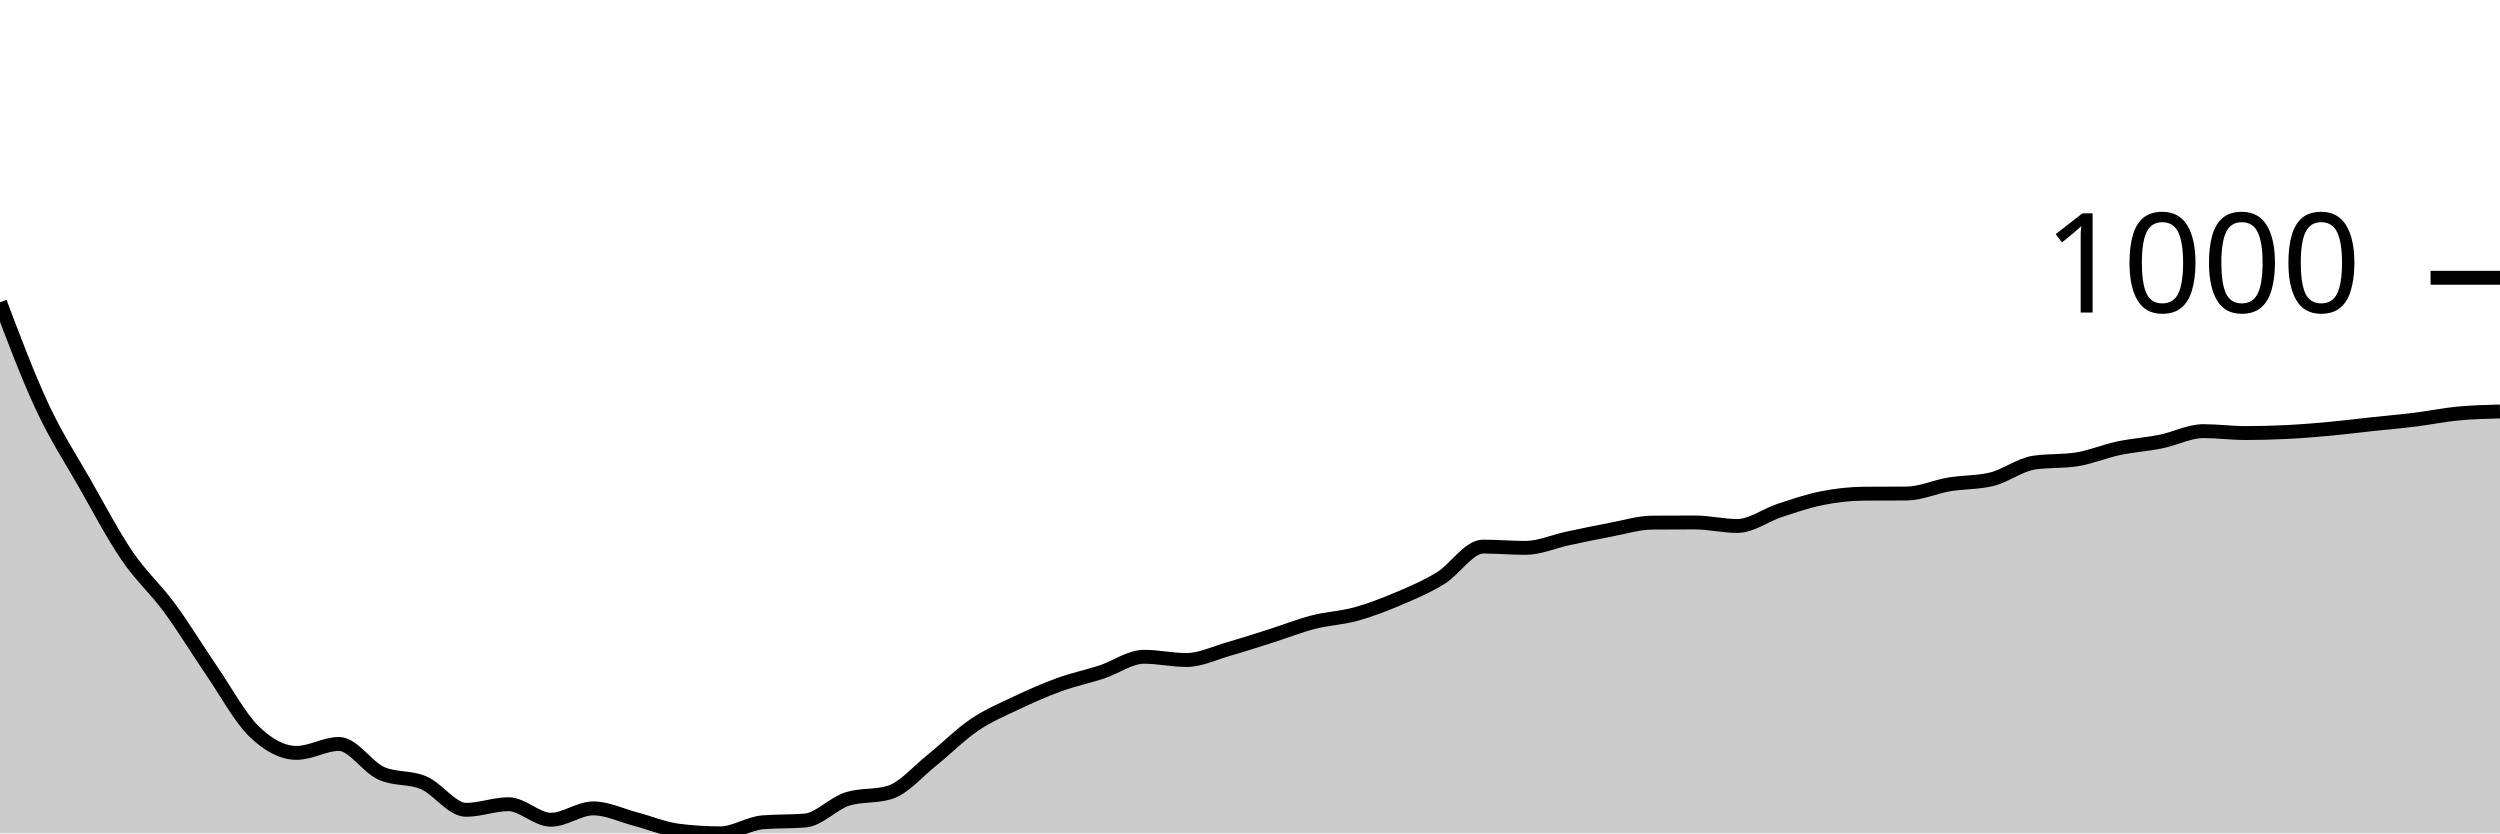
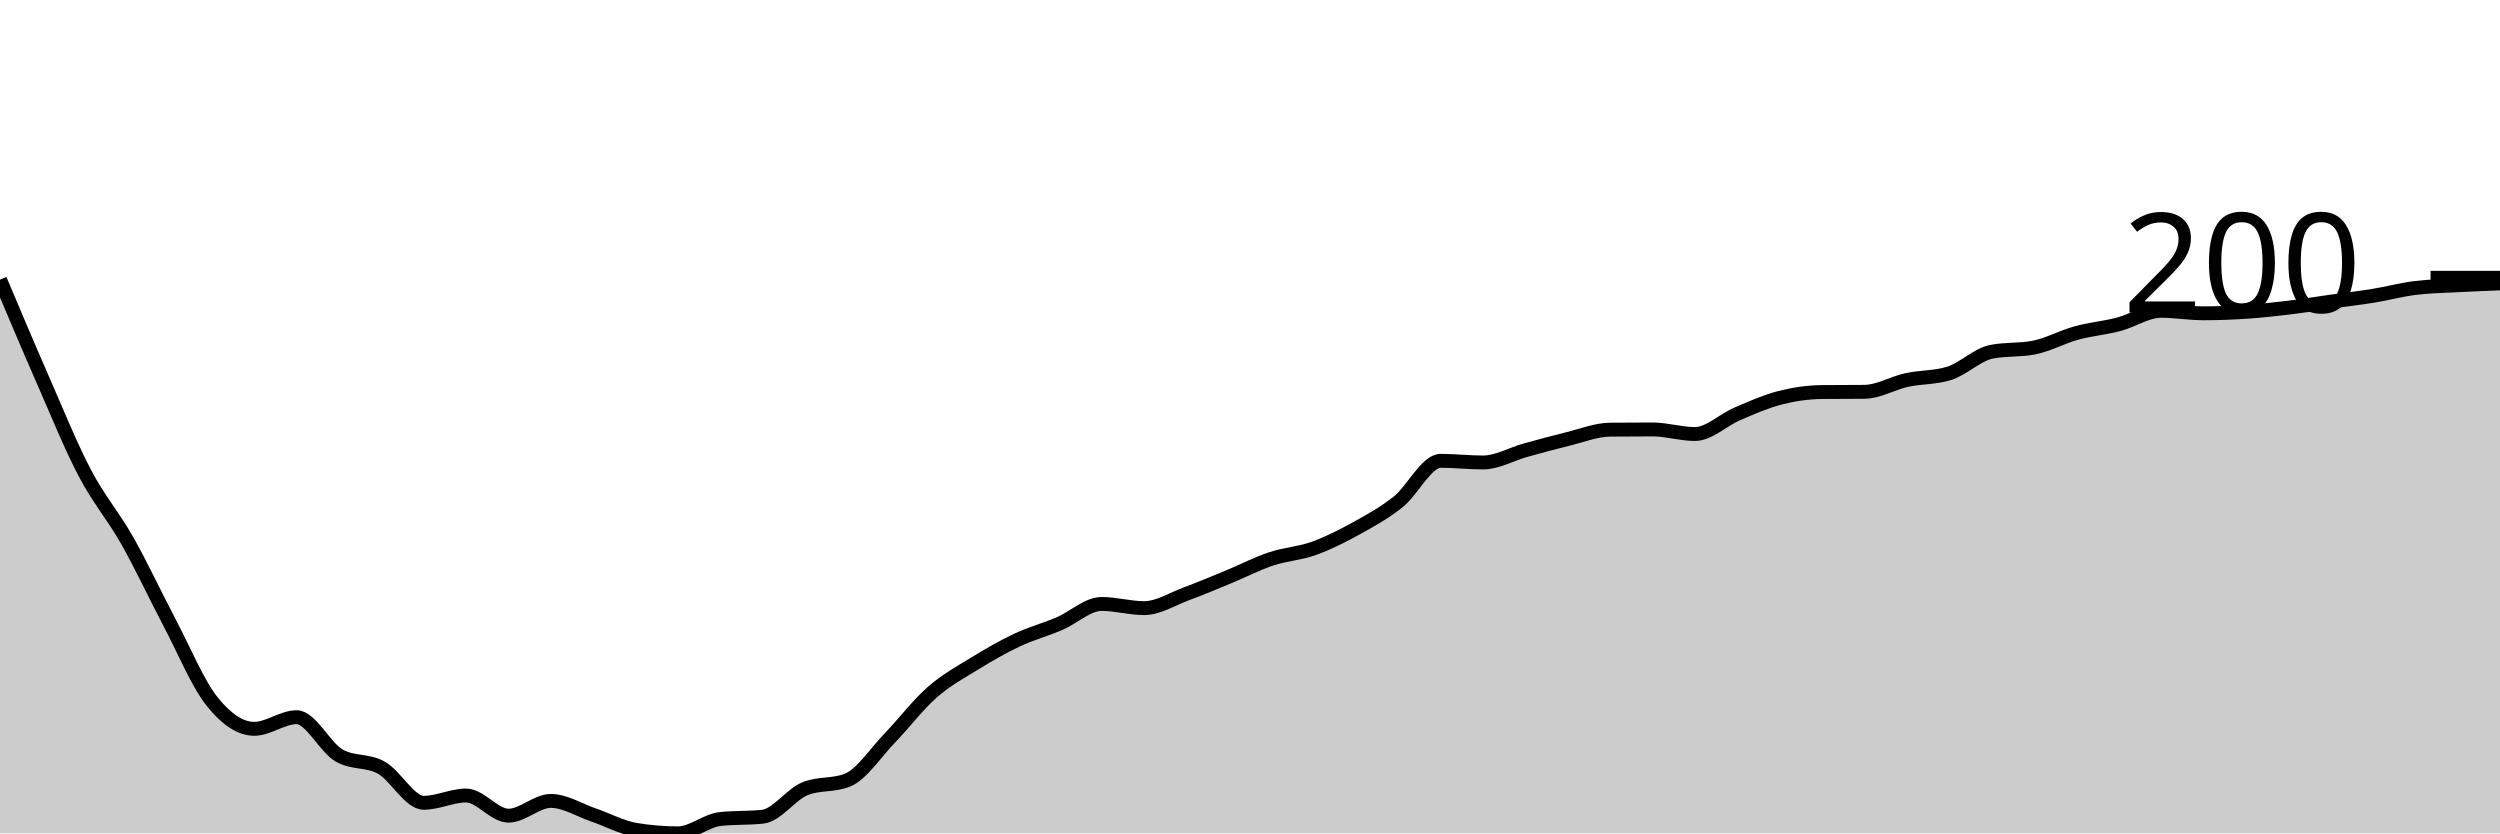
<svg xmlns="http://www.w3.org/2000/svg" viewBox="0 0 180 60">
  <g transform="translate(0,20)">
-     <path class="area" fill="rgba(0, 0, 0, 0.2)" d="M0,1.762C1.017,4.451,2.034,7.141,3.051,9.315C4.068,11.489,5.085,13.022,6.102,14.807C7.119,16.592,8.136,18.53,9.153,20.023C10.169,21.516,11.186,22.383,12.203,23.765C13.22,25.147,14.237,26.828,15.254,28.313C16.271,29.799,17.288,31.694,18.305,32.677C19.322,33.66,20.339,34.208,21.356,34.208C22.373,34.208,23.39,33.564,24.407,33.564C25.424,33.564,26.441,35.229,27.458,35.682C28.475,36.135,29.492,35.924,30.508,36.362C31.525,36.799,32.542,38.307,33.559,38.307C34.576,38.307,35.593,37.904,36.61,37.904C37.627,37.904,38.644,39.021,39.661,39.021C40.678,39.021,41.695,38.204,42.712,38.204C43.729,38.204,44.746,38.709,45.763,38.975C46.78,39.242,47.797,39.674,48.814,39.804C49.831,39.935,50.847,40,51.864,40C52.881,40,53.898,39.29,54.915,39.206C55.932,39.121,56.949,39.163,57.966,39.079C58.983,38.994,60,37.839,61.017,37.524C62.034,37.21,63.051,37.367,64.068,37.052C65.085,36.738,66.102,35.527,67.119,34.715C68.136,33.903,69.153,32.869,70.169,32.182C71.186,31.495,72.203,31.075,73.22,30.593C74.237,30.111,75.254,29.66,76.271,29.292C77.288,28.923,78.305,28.716,79.322,28.382C80.339,28.048,81.356,27.288,82.373,27.288C83.39,27.288,84.407,27.519,85.424,27.519C86.441,27.519,87.458,27.014,88.475,26.724C89.492,26.434,90.508,26.102,91.525,25.78C92.542,25.458,93.559,25.051,94.576,24.79C95.593,24.529,96.61,24.494,97.627,24.214C98.644,23.934,99.661,23.541,100.678,23.109C101.695,22.677,102.712,22.249,103.729,21.623C104.746,20.998,105.763,19.355,106.78,19.355C107.797,19.355,108.814,19.447,109.831,19.447C110.847,19.447,111.864,18.985,112.881,18.768C113.898,18.551,114.915,18.336,115.932,18.146C116.949,17.956,117.966,17.636,118.983,17.628C120,17.62,121.017,17.617,122.034,17.617C123.051,17.617,124.068,17.87,125.085,17.87C126.102,17.87,127.119,17.087,128.136,16.753C129.153,16.419,130.169,16.068,131.186,15.866C132.203,15.665,133.22,15.552,134.237,15.544C135.254,15.536,136.271,15.54,137.288,15.533C138.305,15.525,139.322,15.047,140.339,14.876C141.356,14.705,142.373,14.753,143.39,14.508C144.407,14.262,145.424,13.464,146.441,13.31C147.458,13.157,148.475,13.234,149.492,13.08C150.508,12.927,151.525,12.489,152.542,12.274C153.559,12.059,154.576,11.996,155.593,11.79C156.61,11.585,157.627,11.042,158.644,11.042C159.661,11.042,160.678,11.18,161.695,11.18C162.712,11.18,163.729,11.151,164.746,11.1C165.763,11.048,166.78,10.963,167.797,10.869C168.814,10.775,169.831,10.645,170.847,10.535C171.864,10.426,172.881,10.34,173.898,10.213C174.915,10.086,175.932,9.873,176.949,9.775C177.966,9.678,178.983,9.652,180,9.626L180,40C178.983,40,177.966,40,176.949,40C175.932,40,174.915,40,173.898,40C172.881,40,171.864,40,170.847,40C169.831,40,168.814,40,167.797,40C166.78,40,165.763,40,164.746,40C163.729,40,162.712,40,161.695,40C160.678,40,159.661,40,158.644,40C157.627,40,156.61,40,155.593,40C154.576,40,153.559,40,152.542,40C151.525,40,150.508,40,149.492,40C148.475,40,147.458,40,146.441,40C145.424,40,144.407,40,143.39,40C142.373,40,141.356,40,140.339,40C139.322,40,138.305,40,137.288,40C136.271,40,135.254,40,134.237,40C133.22,40,132.203,40,131.186,40C130.169,40,129.153,40,128.136,40C127.119,40,126.102,40,125.085,40C124.068,40,123.051,40,122.034,40C121.017,40,120,40,118.983,40C117.966,40,116.949,40,115.932,40C114.915,40,113.898,40,112.881,40C111.864,40,110.847,40,109.831,40C108.814,40,107.797,40,106.78,40C105.763,40,104.746,40,103.729,40C102.712,40,101.695,40,100.678,40C99.661,40,98.644,40,97.627,40C96.61,40,95.593,40,94.576,40C93.559,40,92.542,40,91.525,40C90.508,40,89.492,40,88.475,40C87.458,40,86.441,40,85.424,40C84.407,40,83.39,40,82.373,40C81.356,40,80.339,40,79.322,40C78.305,40,77.288,40,76.271,40C75.254,40,74.237,40,73.22,40C72.203,40,71.186,40,70.169,40C69.153,40,68.136,40,67.119,40C66.102,40,65.085,40,64.068,40C63.051,40,62.034,40,61.017,40C60,40,58.983,40,57.966,40C56.949,40,55.932,40,54.915,40C53.898,40,52.881,40,51.864,40C50.847,40,49.831,40,48.814,40C47.797,40,46.78,40,45.763,40C44.746,40,43.729,40,42.712,40C41.695,40,40.678,40,39.661,40C38.644,40,37.627,40,36.61,40C35.593,40,34.576,40,33.559,40C32.542,40,31.525,40,30.508,40C29.492,40,28.475,40,27.458,40C26.441,40,25.424,40,24.407,40C23.39,40,22.373,40,21.356,40C20.339,40,19.322,40,18.305,40C17.288,40,16.271,40,15.254,40C14.237,40,13.22,40,12.203,40C11.186,40,10.169,40,9.153,40C8.136,40,7.119,40,6.102,40C5.085,40,4.068,40,3.051,40C2.034,40,1.017,40,0,40Z" />
-     <path class="line" stroke="black" fill="none" d="M0,1.762C1.017,4.451,2.034,7.141,3.051,9.315C4.068,11.489,5.085,13.022,6.102,14.807C7.119,16.592,8.136,18.53,9.153,20.023C10.169,21.516,11.186,22.383,12.203,23.765C13.22,25.147,14.237,26.828,15.254,28.313C16.271,29.799,17.288,31.694,18.305,32.677C19.322,33.66,20.339,34.208,21.356,34.208C22.373,34.208,23.39,33.564,24.407,33.564C25.424,33.564,26.441,35.229,27.458,35.682C28.475,36.135,29.492,35.924,30.508,36.362C31.525,36.799,32.542,38.307,33.559,38.307C34.576,38.307,35.593,37.904,36.61,37.904C37.627,37.904,38.644,39.021,39.661,39.021C40.678,39.021,41.695,38.204,42.712,38.204C43.729,38.204,44.746,38.709,45.763,38.975C46.78,39.242,47.797,39.674,48.814,39.804C49.831,39.935,50.847,40,51.864,40C52.881,40,53.898,39.29,54.915,39.206C55.932,39.121,56.949,39.163,57.966,39.079C58.983,38.994,60,37.839,61.017,37.524C62.034,37.21,63.051,37.367,64.068,37.052C65.085,36.738,66.102,35.527,67.119,34.715C68.136,33.903,69.153,32.869,70.169,32.182C71.186,31.495,72.203,31.075,73.22,30.593C74.237,30.111,75.254,29.66,76.271,29.292C77.288,28.923,78.305,28.716,79.322,28.382C80.339,28.048,81.356,27.288,82.373,27.288C83.39,27.288,84.407,27.519,85.424,27.519C86.441,27.519,87.458,27.014,88.475,26.724C89.492,26.434,90.508,26.102,91.525,25.78C92.542,25.458,93.559,25.051,94.576,24.79C95.593,24.529,96.61,24.494,97.627,24.214C98.644,23.934,99.661,23.541,100.678,23.109C101.695,22.677,102.712,22.249,103.729,21.623C104.746,20.998,105.763,19.355,106.78,19.355C107.797,19.355,108.814,19.447,109.831,19.447C110.847,19.447,111.864,18.985,112.881,18.768C113.898,18.551,114.915,18.336,115.932,18.146C116.949,17.956,117.966,17.636,118.983,17.628C120,17.62,121.017,17.617,122.034,17.617C123.051,17.617,124.068,17.87,125.085,17.87C126.102,17.87,127.119,17.087,128.136,16.753C129.153,16.419,130.169,16.068,131.186,15.866C132.203,15.665,133.22,15.552,134.237,15.544C135.254,15.536,136.271,15.54,137.288,15.533C138.305,15.525,139.322,15.047,140.339,14.876C141.356,14.705,142.373,14.753,143.39,14.508C144.407,14.262,145.424,13.464,146.441,13.31C147.458,13.157,148.475,13.234,149.492,13.08C150.508,12.927,151.525,12.489,152.542,12.274C153.559,12.059,154.576,11.996,155.593,11.79C156.61,11.585,157.627,11.042,158.644,11.042C159.661,11.042,160.678,11.18,161.695,11.18C162.712,11.18,163.729,11.151,164.746,11.1C165.763,11.048,166.78,10.963,167.797,10.869C168.814,10.775,169.831,10.645,170.847,10.535C171.864,10.426,172.881,10.34,173.898,10.213C174.915,10.086,175.932,9.873,176.949,9.775C177.966,9.678,178.983,9.652,180,9.626" />
+     <path class="area" fill="rgba(0, 0, 0, 0.2)" d="M0,0.135C1.017,2.543,2.034,4.951,3.051,7.27C4.068,9.589,5.085,12.107,6.102,14.046C7.119,15.986,8.136,17.113,9.153,18.908C10.169,20.703,11.186,22.887,12.203,24.817C13.22,26.746,14.237,29.21,15.254,30.486C16.271,31.763,17.288,32.476,18.305,32.476C19.322,32.476,20.339,31.638,21.356,31.638C22.373,31.638,23.39,33.802,24.407,34.39C25.424,34.979,26.441,34.705,27.458,35.273C28.475,35.841,29.492,37.801,30.508,37.801C31.525,37.801,32.542,37.277,33.559,37.277C34.576,37.277,35.593,38.728,36.61,38.728C37.627,38.728,38.644,37.666,39.661,37.666C40.678,37.666,41.695,38.322,42.712,38.669C43.729,39.015,44.746,39.576,45.763,39.746C46.78,39.915,47.797,40,48.814,40C49.831,40,50.847,39.078,51.864,38.968C52.881,38.858,53.898,38.913,54.915,38.803C55.932,38.694,56.949,37.193,57.966,36.784C58.983,36.375,60,36.579,61.017,36.171C62.034,35.762,63.051,34.188,64.068,33.134C65.085,32.079,66.102,30.735,67.119,29.843C68.136,28.95,69.153,28.404,70.169,27.779C71.186,27.153,72.203,26.567,73.22,26.088C74.237,25.61,75.254,25.34,76.271,24.907C77.288,24.473,78.305,23.485,79.322,23.485C80.339,23.485,81.356,23.785,82.373,23.785C83.39,23.785,84.407,23.129,85.424,22.752C86.441,22.376,87.458,21.945,88.475,21.526C89.492,21.107,90.508,20.578,91.525,20.239C92.542,19.9,93.559,19.855,94.576,19.491C95.593,19.127,96.61,18.616,97.627,18.055C98.644,17.494,99.661,16.938,100.678,16.126C101.695,15.313,102.712,13.179,103.729,13.179C104.746,13.179,105.763,13.298,106.78,13.298C107.797,13.298,108.814,12.698,109.831,12.416C110.847,12.134,111.864,11.855,112.881,11.608C113.898,11.361,114.915,10.945,115.932,10.935C116.949,10.925,117.966,10.92,118.983,10.92C120,10.92,121.017,11.249,122.034,11.249C123.051,11.249,124.068,10.232,125.085,9.798C126.102,9.364,127.119,8.908,128.136,8.646C129.153,8.384,130.169,8.237,131.186,8.227C132.203,8.217,133.22,8.222,134.237,8.212C135.254,8.202,136.271,7.582,137.288,7.36C138.305,7.138,139.322,7.2,140.339,6.881C141.356,6.562,142.373,5.525,143.39,5.325C144.407,5.126,145.424,5.226,146.441,5.026C147.458,4.827,148.475,4.258,149.492,3.979C150.508,3.7,151.525,3.618,152.542,3.351C153.559,3.084,154.576,2.378,155.593,2.378C156.61,2.378,157.627,2.558,158.644,2.558C159.661,2.558,160.678,2.521,161.695,2.453C162.712,2.386,163.729,2.276,164.746,2.154C165.763,2.032,166.78,1.862,167.797,1.72C168.814,1.578,169.831,1.466,170.847,1.301C171.864,1.137,172.881,0.86,173.898,0.733C174.915,0.606,175.932,0.593,176.949,0.539C177.966,0.484,178.983,0.444,180,0.404L180,40C178.983,40,177.966,40,176.949,40C175.932,40,174.915,40,173.898,40C172.881,40,171.864,40,170.847,40C169.831,40,168.814,40,167.797,40C166.78,40,165.763,40,164.746,40C163.729,40,162.712,40,161.695,40C160.678,40,159.661,40,158.644,40C157.627,40,156.61,40,155.593,40C154.576,40,153.559,40,152.542,40C151.525,40,150.508,40,149.492,40C148.475,40,147.458,40,146.441,40C145.424,40,144.407,40,143.39,40C142.373,40,141.356,40,140.339,40C139.322,40,138.305,40,137.288,40C136.271,40,135.254,40,134.237,40C133.22,40,132.203,40,131.186,40C130.169,40,129.153,40,128.136,40C127.119,40,126.102,40,125.085,40C124.068,40,123.051,40,122.034,40C121.017,40,120,40,118.983,40C117.966,40,116.949,40,115.932,40C114.915,40,113.898,40,112.881,40C111.864,40,110.847,40,109.831,40C108.814,40,107.797,40,106.78,40C105.763,40,104.746,40,103.729,40C102.712,40,101.695,40,100.678,40C99.661,40,98.644,40,97.627,40C96.61,40,95.593,40,94.576,40C93.559,40,92.542,40,91.525,40C90.508,40,89.492,40,88.475,40C87.458,40,86.441,40,85.424,40C84.407,40,83.39,40,82.373,40C81.356,40,80.339,40,79.322,40C78.305,40,77.288,40,76.271,40C75.254,40,74.237,40,73.22,40C72.203,40,71.186,40,70.169,40C69.153,40,68.136,40,67.119,40C66.102,40,65.085,40,64.068,40C63.051,40,62.034,40,61.017,40C60,40,58.983,40,57.966,40C56.949,40,55.932,40,54.915,40C53.898,40,52.881,40,51.864,40C50.847,40,49.831,40,48.814,40C47.797,40,46.78,40,45.763,40C44.746,40,43.729,40,42.712,40C41.695,40,40.678,40,39.661,40C38.644,40,37.627,40,36.61,40C35.593,40,34.576,40,33.559,40C32.542,40,31.525,40,30.508,40C29.492,40,28.475,40,27.458,40C26.441,40,25.424,40,24.407,40C23.39,40,22.373,40,21.356,40C20.339,40,19.322,40,18.305,40C17.288,40,16.271,40,15.254,40C14.237,40,13.22,40,12.203,40C11.186,40,10.169,40,9.153,40C8.136,40,7.119,40,6.102,40C5.085,40,4.068,40,3.051,40C2.034,40,1.017,40,0,40Z" />
+     <path class="line" stroke="black" fill="none" d="M0,0.135C1.017,2.543,2.034,4.951,3.051,7.27C4.068,9.589,5.085,12.107,6.102,14.046C7.119,15.986,8.136,17.113,9.153,18.908C10.169,20.703,11.186,22.887,12.203,24.817C13.22,26.746,14.237,29.21,15.254,30.486C16.271,31.763,17.288,32.476,18.305,32.476C19.322,32.476,20.339,31.638,21.356,31.638C22.373,31.638,23.39,33.802,24.407,34.39C25.424,34.979,26.441,34.705,27.458,35.273C28.475,35.841,29.492,37.801,30.508,37.801C31.525,37.801,32.542,37.277,33.559,37.277C34.576,37.277,35.593,38.728,36.61,38.728C37.627,38.728,38.644,37.666,39.661,37.666C40.678,37.666,41.695,38.322,42.712,38.669C43.729,39.015,44.746,39.576,45.763,39.746C46.78,39.915,47.797,40,48.814,40C49.831,40,50.847,39.078,51.864,38.968C52.881,38.858,53.898,38.913,54.915,38.803C55.932,38.694,56.949,37.193,57.966,36.784C58.983,36.375,60,36.579,61.017,36.171C62.034,35.762,63.051,34.188,64.068,33.134C65.085,32.079,66.102,30.735,67.119,29.843C68.136,28.95,69.153,28.404,70.169,27.779C71.186,27.153,72.203,26.567,73.22,26.088C74.237,25.61,75.254,25.34,76.271,24.907C77.288,24.473,78.305,23.485,79.322,23.485C80.339,23.485,81.356,23.785,82.373,23.785C83.39,23.785,84.407,23.129,85.424,22.752C86.441,22.376,87.458,21.945,88.475,21.526C89.492,21.107,90.508,20.578,91.525,20.239C92.542,19.9,93.559,19.855,94.576,19.491C95.593,19.127,96.61,18.616,97.627,18.055C98.644,17.494,99.661,16.938,100.678,16.126C101.695,15.313,102.712,13.179,103.729,13.179C104.746,13.179,105.763,13.298,106.78,13.298C107.797,13.298,108.814,12.698,109.831,12.416C110.847,12.134,111.864,11.855,112.881,11.608C113.898,11.361,114.915,10.945,115.932,10.935C116.949,10.925,117.966,10.92,118.983,10.92C120,10.92,121.017,11.249,122.034,11.249C123.051,11.249,124.068,10.232,125.085,9.798C126.102,9.364,127.119,8.908,128.136,8.646C129.153,8.384,130.169,8.237,131.186,8.227C132.203,8.217,133.22,8.222,134.237,8.212C135.254,8.202,136.271,7.582,137.288,7.36C138.305,7.138,139.322,7.2,140.339,6.881C141.356,6.562,142.373,5.525,143.39,5.325C144.407,5.126,145.424,5.226,146.441,5.026C147.458,4.827,148.475,4.258,149.492,3.979C150.508,3.7,151.525,3.618,152.542,3.351C153.559,3.084,154.576,2.378,155.593,2.378C156.61,2.378,157.627,2.558,158.644,2.558C159.661,2.558,160.678,2.521,161.695,2.453C162.712,2.386,163.729,2.276,164.746,2.154C165.763,2.032,166.78,1.862,167.797,1.72C168.814,1.578,169.831,1.466,170.847,1.301C171.864,1.137,172.881,0.86,173.898,0.733C174.915,0.606,175.932,0.593,176.949,0.539C177.966,0.484,178.983,0.444,180,0.404" />
    <path class="axis-ceiling" stroke-width="1" stroke="black" fill="none" d="M175,0L180,0" />
-     <text class="axis-ceiling-label" font-family="sans-serif" text-anchor="end" font-size="10px" x="170" y="2.5">1000</text>
+     <text class="axis-ceiling-label" font-family="sans-serif" text-anchor="end" font-size="10px" x="170" y="2.5">200</text>
  </g>
</svg>
